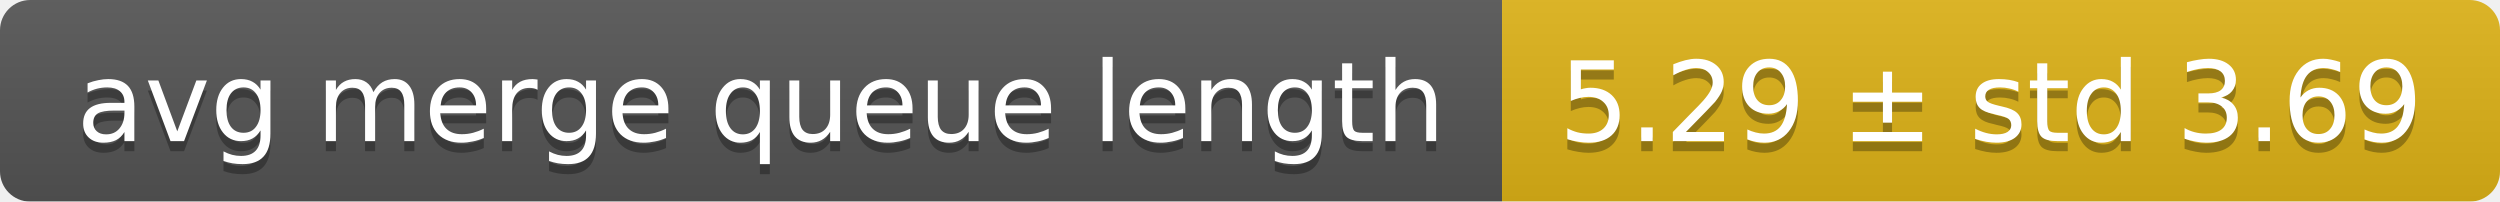
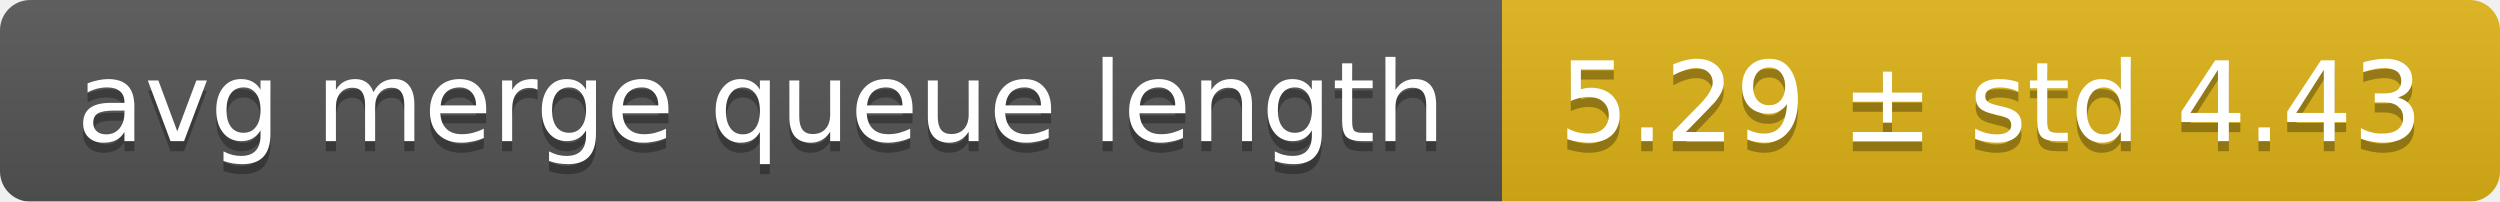
<svg xmlns="http://www.w3.org/2000/svg" width="248" height="20">
  <linearGradient id="smooth" x2="0" y2="100%">
    <stop offset="0" stop-color="#bbb" stop-opacity=".1" />
    <stop offset="1" stop-opacity=".1" />
  </linearGradient>
  <mask id="round">
    <rect width="248" height="20" rx="3" fill="#fff" />
  </mask>
  <g mask="url(#round)">
    <rect width="149" height="20" fill="#555" />
    <rect x="149" width="99" height="20" fill="#dfb317" />
    <rect width="248" height="20" fill="url(#smooth)" />
  </g>
  <g fill="#fff" text-anchor="middle" font-family="DejaVu Sans,Verdana,Geneva,sans-serif" font-size="11">
    <text x="75.5" y="15" fill="#010101" fill-opacity=".3">avg merge queue length</text>
    <text x="75.5" y="14">avg merge queue length</text>
-     <text x="197.5" y="15" fill="#010101" fill-opacity=".3">5.29 ± std 3.69</text>
-     <text x="197.5" y="14">5.29 ± std 3.69</text>
+     <text x="197.5" y="15" fill="#010101" fill-opacity=".3">5.29 ± std 4.43</text>
+     <text x="197.5" y="14">5.29 ± std 4.43</text>
  </g>
</svg>
